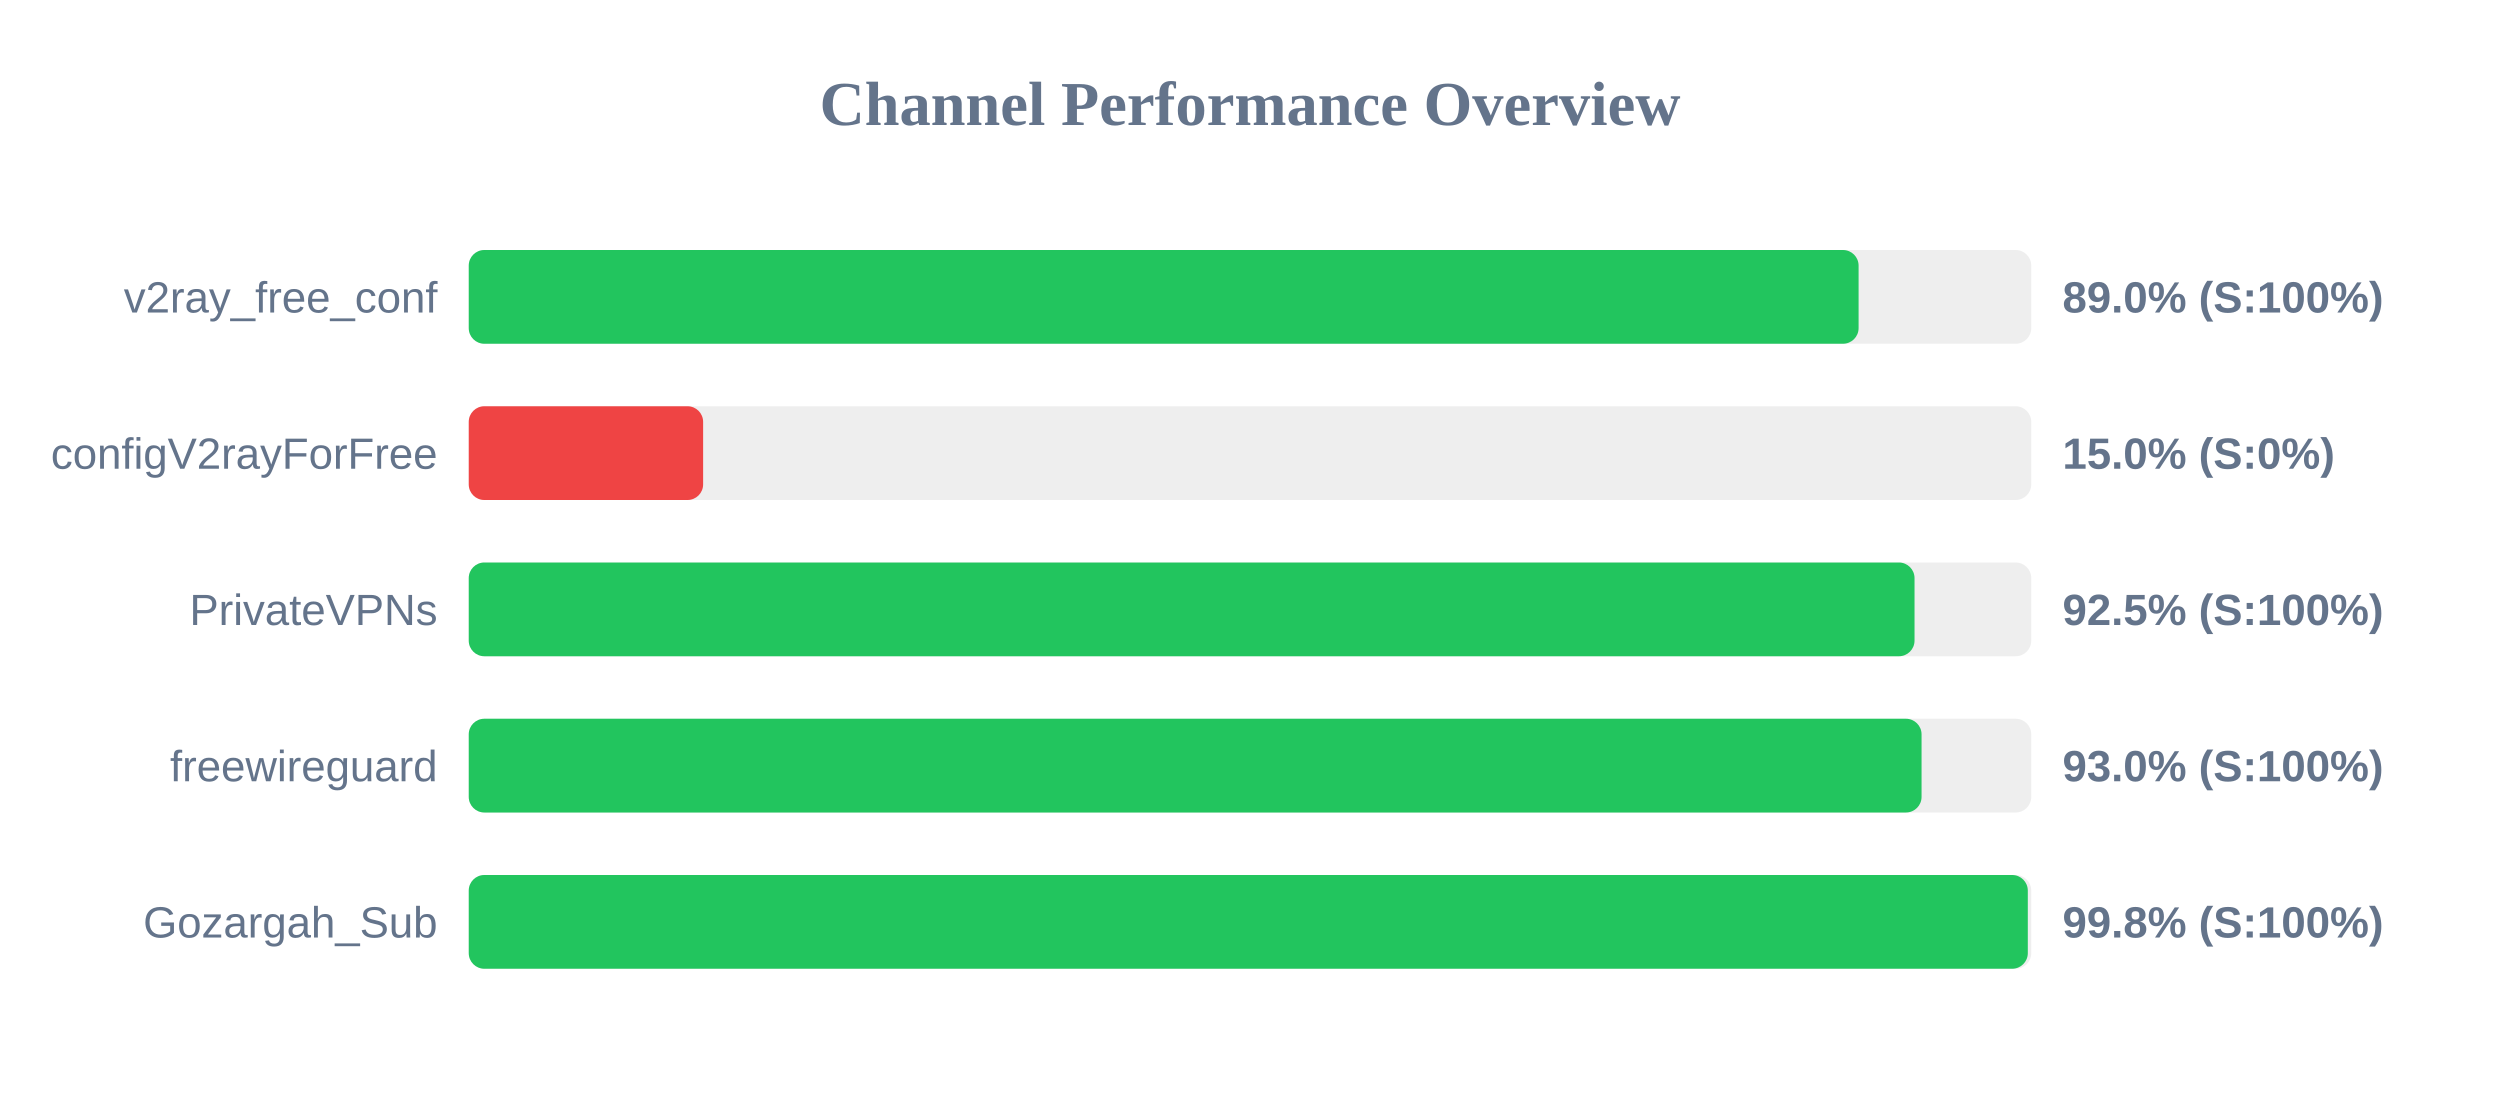
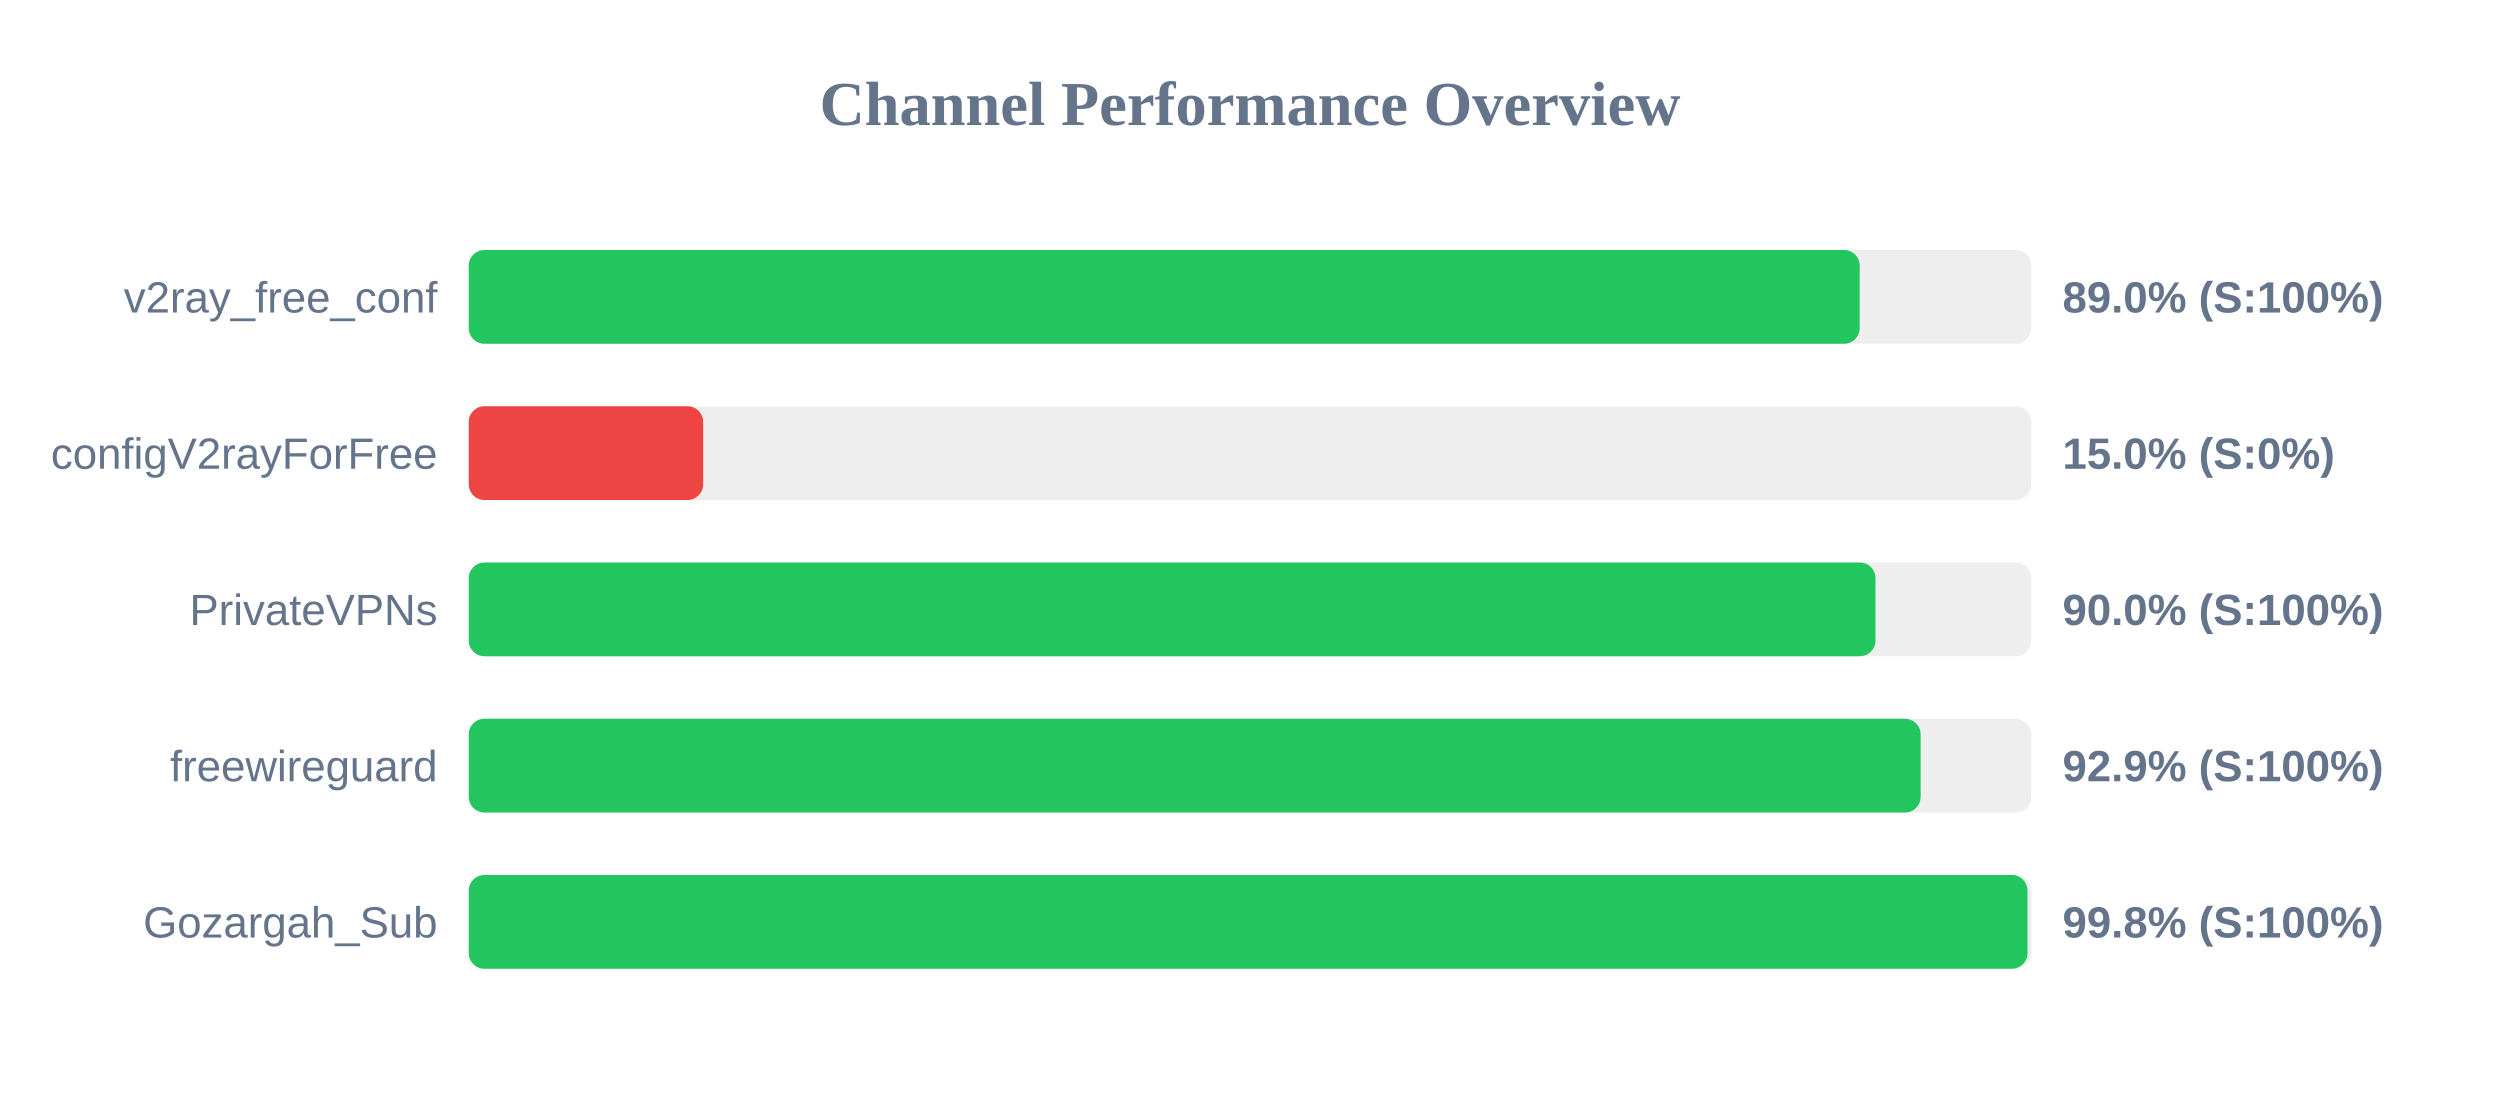
<svg xmlns="http://www.w3.org/2000/svg" width="800" height="350" version="1.1">
  <style>
        .row { font: 14px Arial; fill: #64748b; }
        .score { font: bold 14px Arial; fill: #64748b; }
    </style>
  <text x="400" y="40" text-anchor="middle" font-size="20px" font-weight="bold" fill="#64748b">Channel Performance Overview</text>
  <rect x="150" y="80" width="500" height="30" fill="#eee" rx="5" />
-   <rect x="150" y="80" width="444.75" height="30" fill="#22c55e" rx="5" />
+   <rect x="150" y="80" width="445.1" height="30" fill="#22c55e" rx="5" />
  <text x="140" y="100" text-anchor="end" class="row">v2ray_free_conf</text>
  <text x="660" y="100" text-anchor="start" class="score">89.0% (S:100%)</text>
  <rect x="150" y="130" width="500" height="30" fill="#eee" rx="5" />
  <rect x="150" y="130" width="75.0" height="30" fill="#ef4444" rx="5" />
  <text x="140" y="150" text-anchor="end" class="row">configV2rayForFree</text>
  <text x="660" y="150" text-anchor="start" class="score">15.0% (S:0%)</text>
  <rect x="150" y="180" width="500" height="30" fill="#eee" rx="5" />
-   <rect x="150" y="180" width="462.65" height="30" fill="#22c55e" rx="5" />
+   <rect x="150" y="180" width="450.15" height="30" fill="#22c55e" rx="5" />
  <text x="140" y="200" text-anchor="end" class="row">PrivateVPNs</text>
-   <text x="660" y="200" text-anchor="start" class="score">92.5% (S:100%)</text>
+   <text x="660" y="200" text-anchor="start" class="score">90.0% (S:100%)</text>
  <rect x="150" y="230" width="500" height="30" fill="#eee" rx="5" />
-   <rect x="150" y="230" width="464.9" height="30" fill="#22c55e" rx="5" />
+   <rect x="150" y="230" width="464.6" height="30" fill="#22c55e" rx="5" />
  <text x="140" y="250" text-anchor="end" class="row">freewireguard</text>
-   <text x="660" y="250" text-anchor="start" class="score">93.0% (S:100%)</text>
+   <text x="660" y="250" text-anchor="start" class="score">92.9% (S:100%)</text>
  <rect x="150" y="280" width="500" height="30" fill="#eee" rx="5" />
-   <rect x="150" y="280" width="498.9" height="30" fill="#22c55e" rx="5" />
+   <rect x="150" y="280" width="498.8" height="30" fill="#22c55e" rx="5" />
  <text x="140" y="300" text-anchor="end" class="row">Gozargah_Sub</text>
  <text x="660" y="300" text-anchor="start" class="score">99.8% (S:100%)</text>
</svg>
